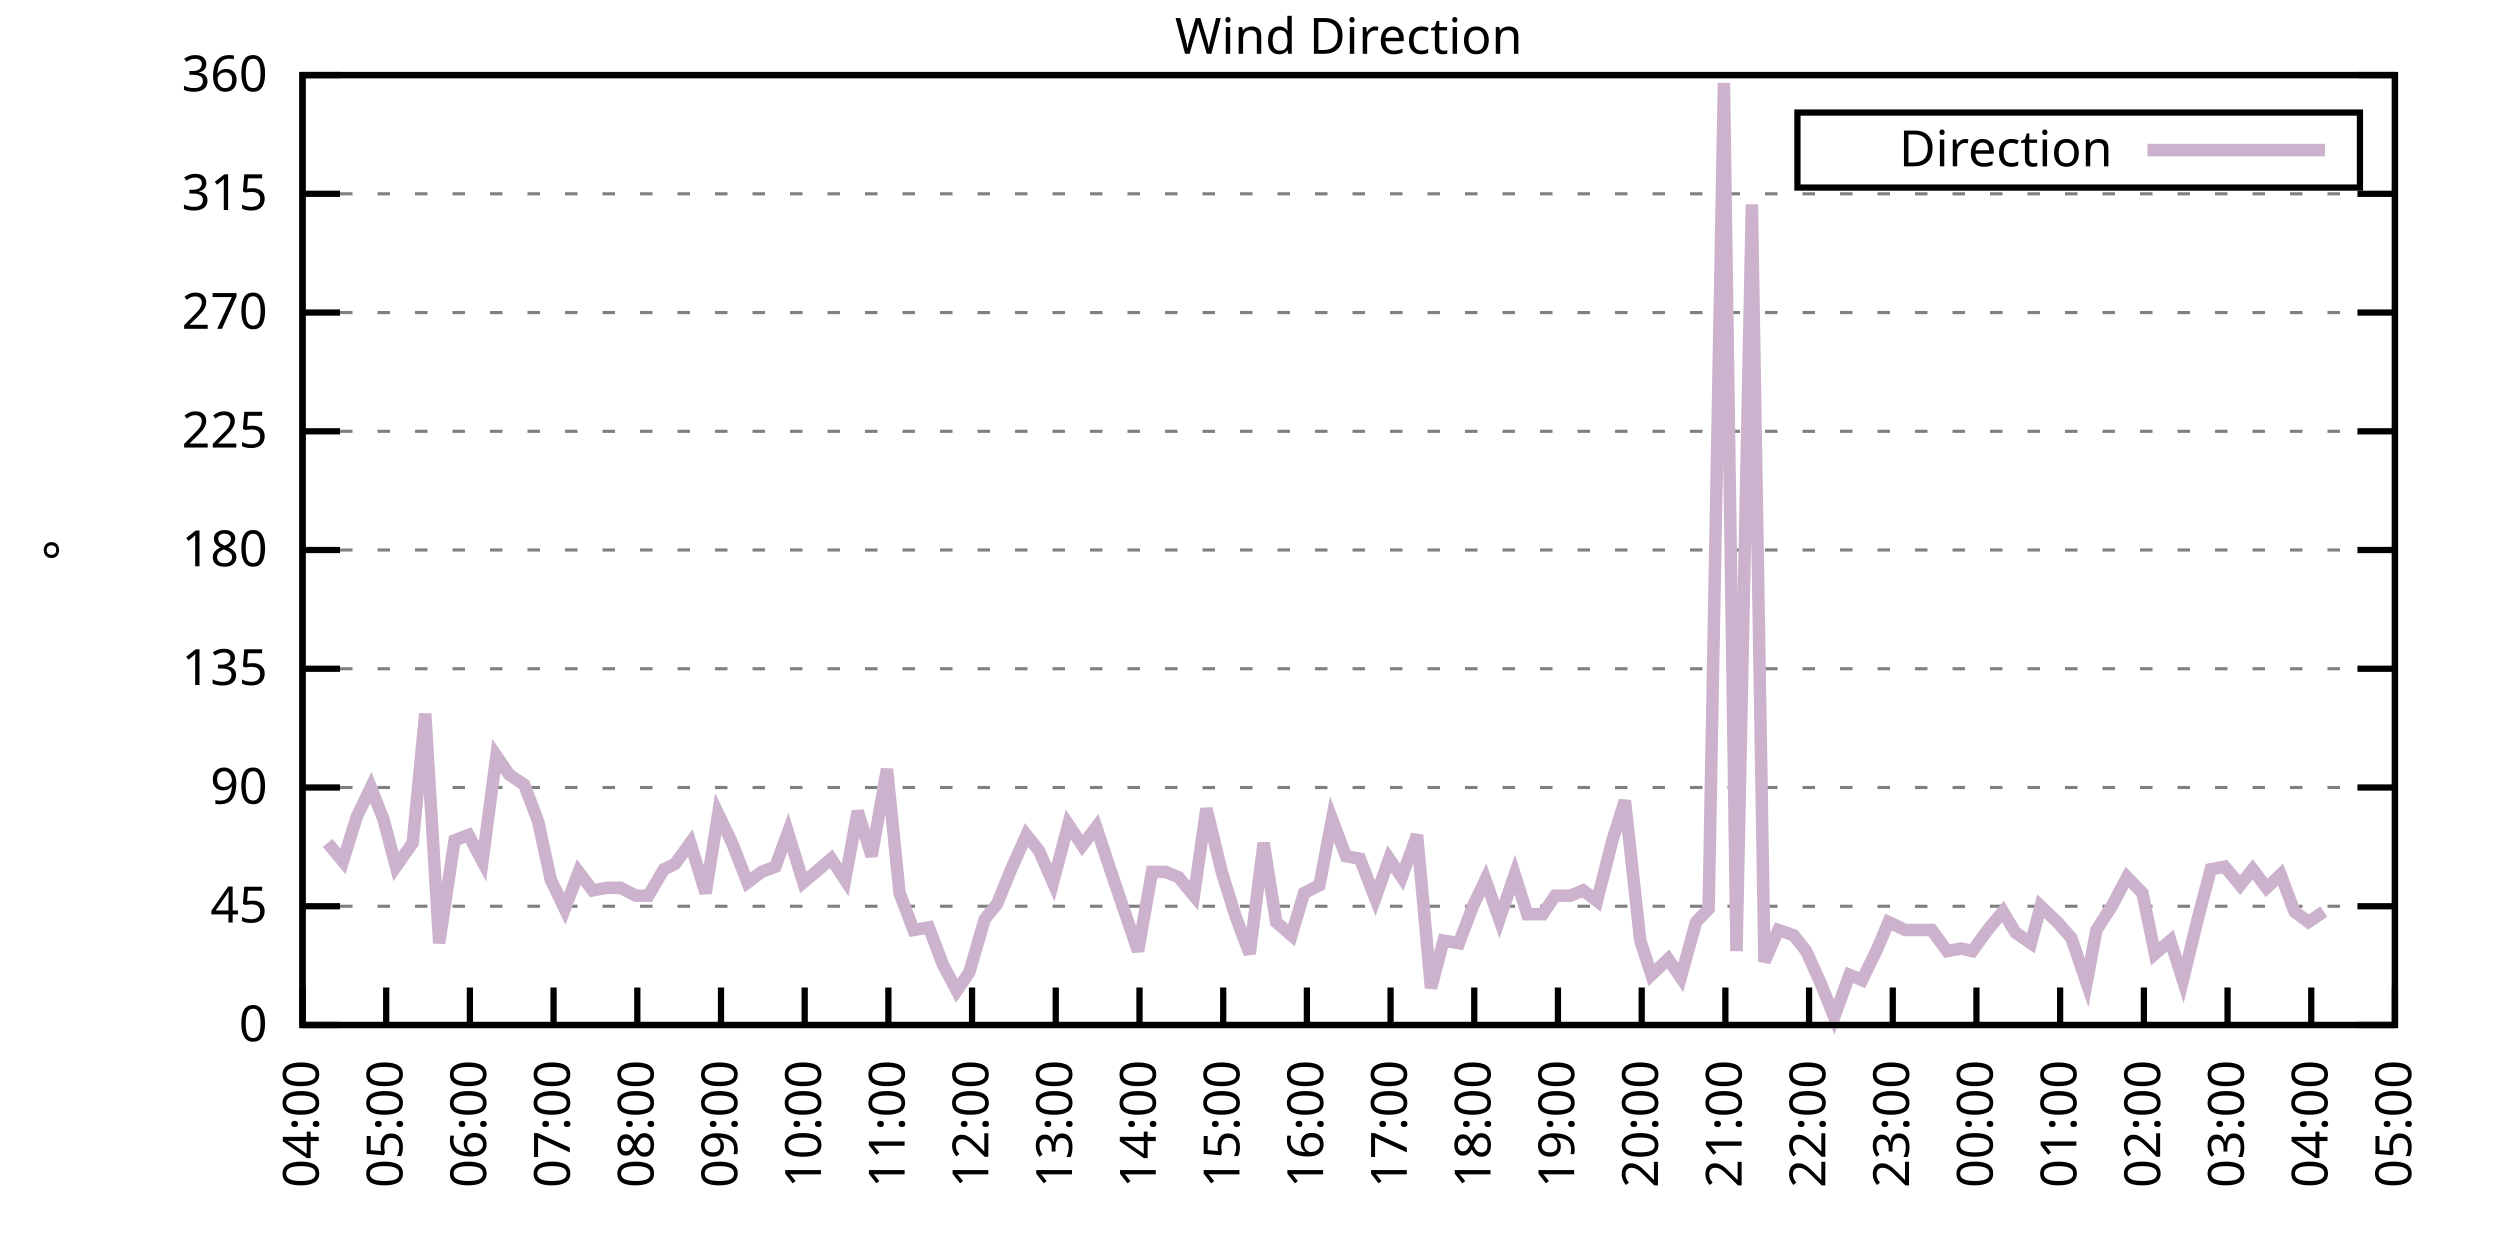
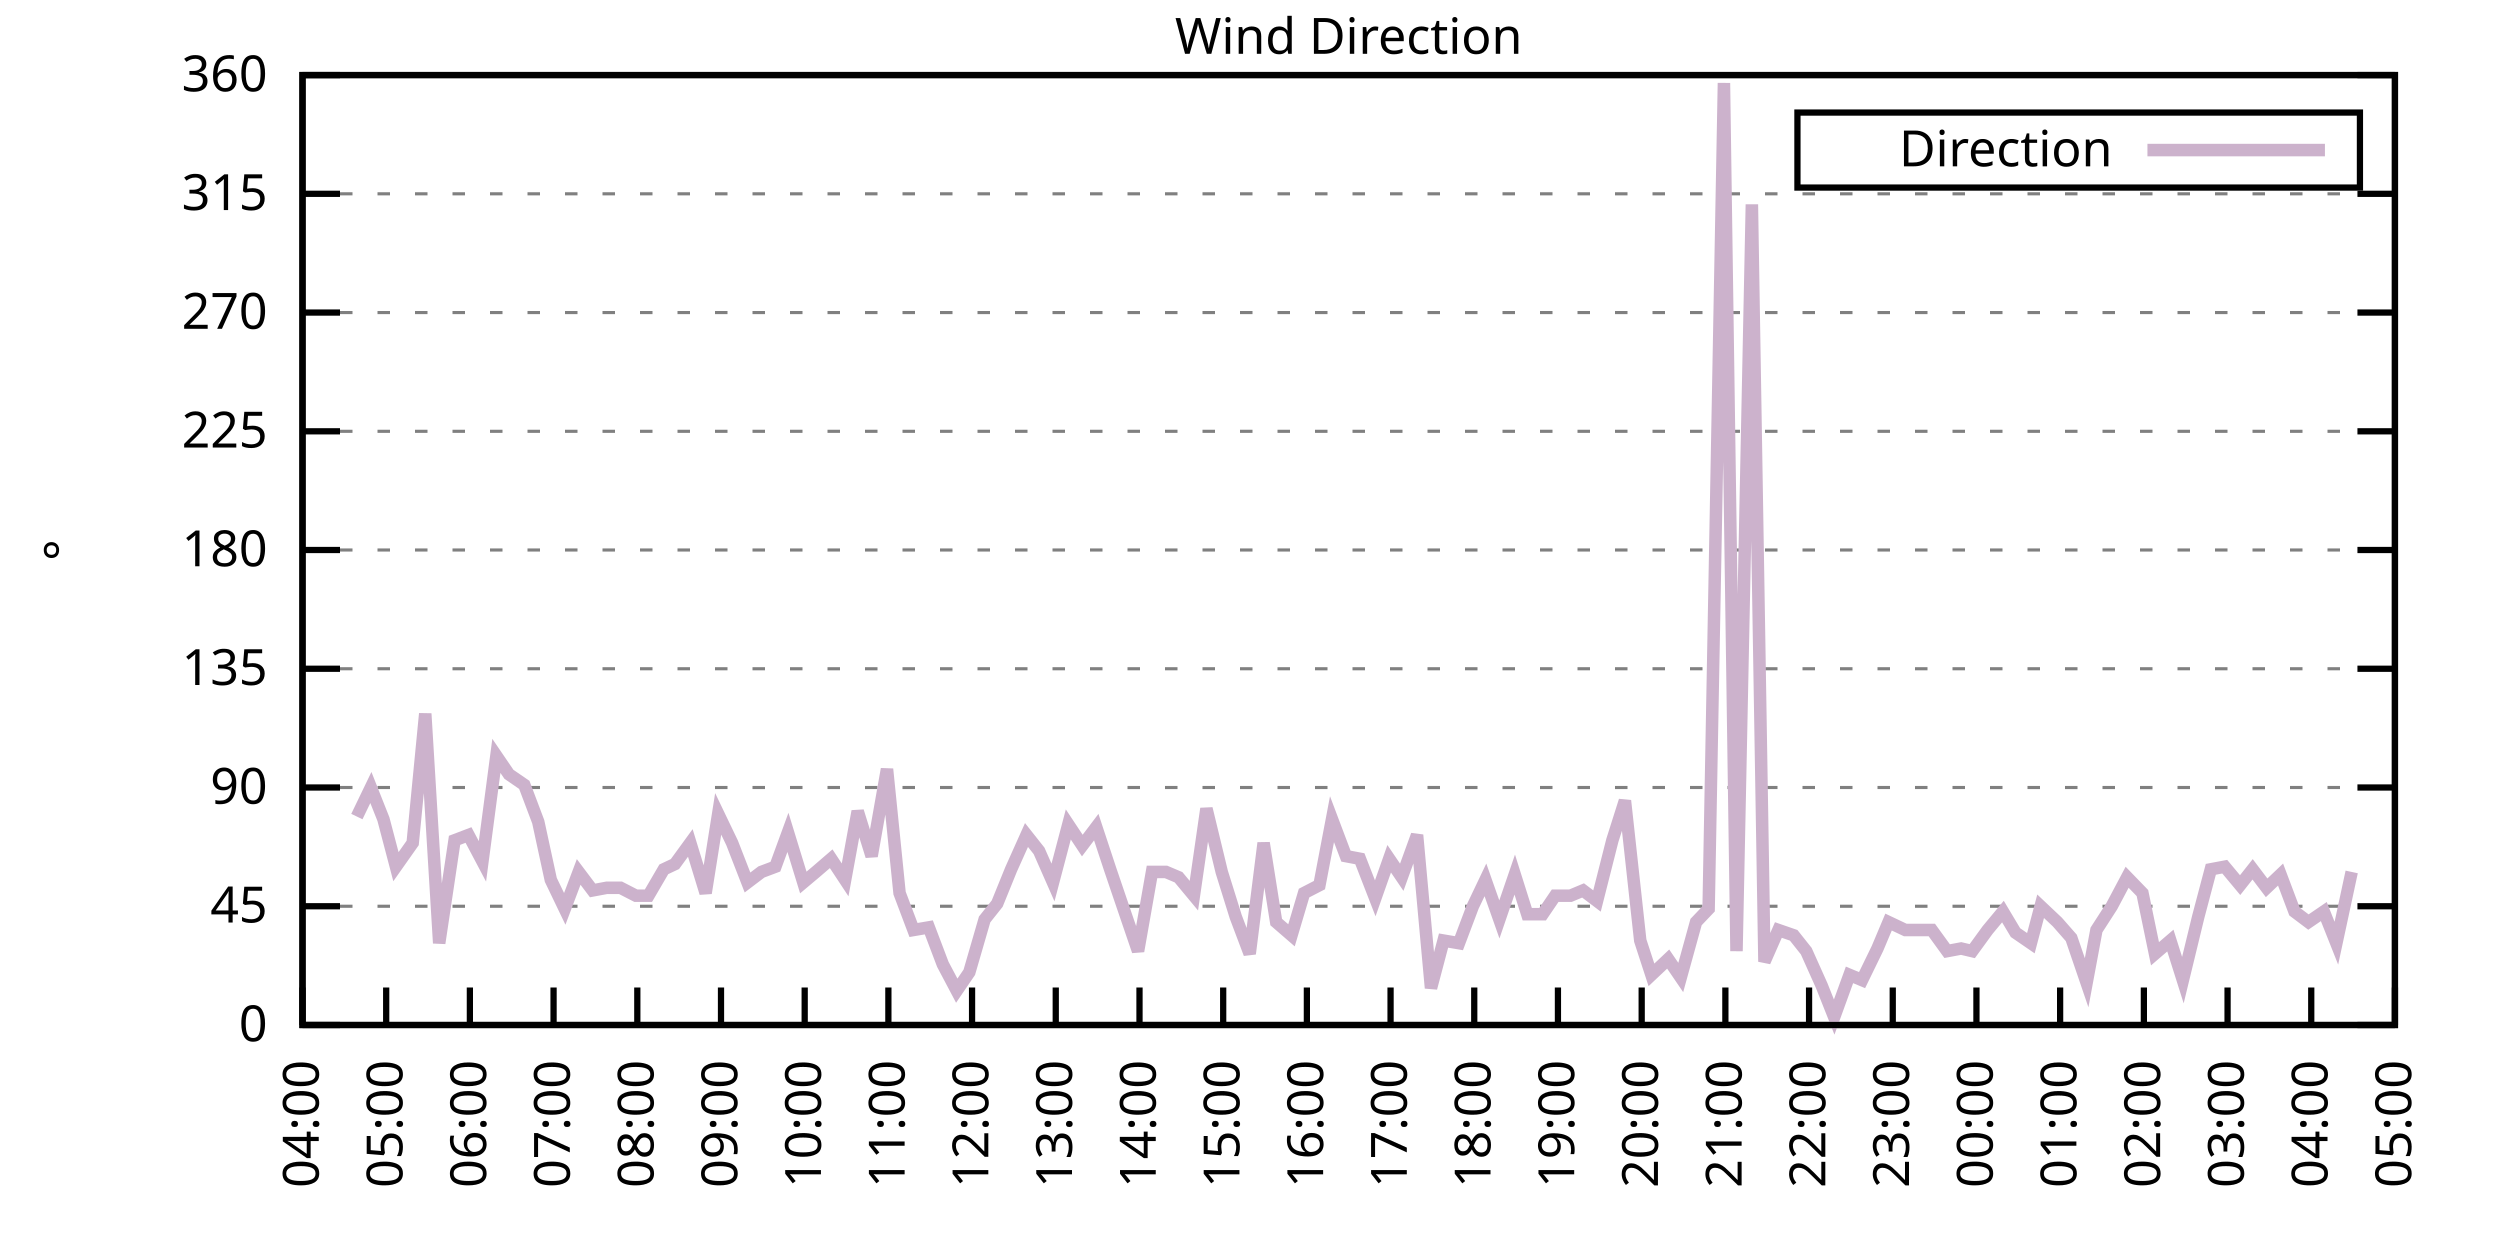
<svg xmlns="http://www.w3.org/2000/svg" xmlns:xlink="http://www.w3.org/1999/xlink" width="400" height="200" viewBox="0 0 400 200">
  <g id="gnuplot_canvas">
    <rect x="0" y="0" width="400" height="200" fill="none" />
    <defs>
      <circle id="gpDot" r="0.5" stroke-width="0.5" stroke="currentColor" />
      <path id="gpPt0" stroke-width="0.333" stroke="currentColor" d="M-1,0 h2 M0,-1 v2" />
      <path id="gpPt1" stroke-width="0.333" stroke="currentColor" d="M-1,-1 L1,1 M1,-1 L-1,1" />
      <path id="gpPt2" stroke-width="0.333" stroke="currentColor" d="M-1,0 L1,0 M0,-1 L0,1 M-1,-1 L1,1 M-1,1 L1,-1" />
      <rect id="gpPt3" stroke-width="0.333" stroke="currentColor" x="-1" y="-1" width="2" height="2" />
      <rect id="gpPt4" stroke-width="0.333" stroke="currentColor" fill="currentColor" x="-1" y="-1" width="2" height="2" />
      <circle id="gpPt5" stroke-width="0.333" stroke="currentColor" cx="0" cy="0" r="1" />
      <use xlink:href="#gpPt5" id="gpPt6" fill="currentColor" stroke="none" />
      <path id="gpPt7" stroke-width="0.333" stroke="currentColor" d="M0,-1.33 L-1.33,0.67 L1.33,0.67 z" />
      <use xlink:href="#gpPt7" id="gpPt8" fill="currentColor" stroke="none" />
      <use xlink:href="#gpPt7" id="gpPt9" stroke="currentColor" transform="rotate(180)" />
      <use xlink:href="#gpPt9" id="gpPt10" fill="currentColor" stroke="none" />
      <use xlink:href="#gpPt3" id="gpPt11" stroke="currentColor" transform="rotate(45)" />
      <use xlink:href="#gpPt11" id="gpPt12" fill="currentColor" stroke="none" />
      <path id="gpPt13" stroke-width="0.333" stroke="currentColor" d="M0,1.330 L1.265,0.411 L0.782,-1.067 L-0.782,-1.076 L-1.265,0.411 z" />
      <use xlink:href="#gpPt13" id="gpPt14" fill="currentColor" stroke="none" />
      <filter id="textbox" filterUnits="objectBoundingBox" x="0" y="0" height="1" width="1">
        <feFlood flood-color="white" flood-opacity="1" result="bgnd" />
        <feComposite in="SourceGraphic" in2="bgnd" operator="atop" />
      </filter>
      <filter id="greybox" filterUnits="objectBoundingBox" x="0" y="0" height="1" width="1">
        <feFlood flood-color="lightgrey" flood-opacity="1" result="grey" />
        <feComposite in="SourceGraphic" in2="grey" operator="atop" />
      </filter>
    </defs>
    <g fill="none" color="white" stroke="currentColor" stroke-width="1.00" stroke-linecap="butt" stroke-linejoin="miter">
</g>
    <g fill="none" color="black" stroke="currentColor" stroke-width="1.00" stroke-linecap="butt" stroke-linejoin="miter">
      <g stroke="none" shape-rendering="crispEdges">
        <polygon fill="rgb(255, 255, 255)" points="48.40,164.00 383.18,164.00 383.18,12.02 48.40,12.02 " />
      </g>
    </g>
    <g fill="none" color="black" stroke="currentColor" stroke-width="1.00" stroke-linecap="butt" stroke-linejoin="miter">
</g>
    <g fill="none" color="black" stroke="black" stroke-width="0.50" stroke-linecap="butt" stroke-linejoin="miter">
</g>
    <g fill="none" color="gray" stroke="currentColor" stroke-width="0.50" stroke-linecap="butt" stroke-linejoin="miter">
      <path stroke="gray" stroke-dasharray="2,4" class="gridline" d="M48.40,164.00 L383.19,164.00  " />
    </g>
    <g fill="none" color="gray" stroke="gray" stroke-width="1.00" stroke-linecap="butt" stroke-linejoin="miter">
</g>
    <g fill="none" color="black" stroke="currentColor" stroke-width="1.00" stroke-linecap="butt" stroke-linejoin="miter">
      <path stroke="black" d="M48.40,164.00 L54.40,164.00 M383.19,164.00 L377.19,164.00  " />
      <g transform="translate(42.80,166.60)" stroke="none" fill="black" font-family="Sans" font-size="8.00" text-anchor="end">
        <text>
          <tspan font-family="Sans"> 0</tspan>
        </text>
      </g>
    </g>
    <g fill="none" color="black" stroke="currentColor" stroke-width="1.00" stroke-linecap="butt" stroke-linejoin="miter">
</g>
    <g fill="none" color="black" stroke="black" stroke-width="0.50" stroke-linecap="butt" stroke-linejoin="miter">
</g>
    <g fill="none" color="gray" stroke="currentColor" stroke-width="0.50" stroke-linecap="butt" stroke-linejoin="miter">
      <path stroke="gray" stroke-dasharray="2,4" class="gridline" d="M48.40,145.00 L383.19,145.00  " />
    </g>
    <g fill="none" color="gray" stroke="gray" stroke-width="1.00" stroke-linecap="butt" stroke-linejoin="miter">
</g>
    <g fill="none" color="black" stroke="currentColor" stroke-width="1.00" stroke-linecap="butt" stroke-linejoin="miter">
      <path stroke="black" d="M48.40,145.00 L54.40,145.00 M383.19,145.00 L377.19,145.00  " />
      <g transform="translate(42.80,147.60)" stroke="none" fill="black" font-family="Sans" font-size="8.00" text-anchor="end">
        <text>
          <tspan font-family="Sans"> 45</tspan>
        </text>
      </g>
    </g>
    <g fill="none" color="black" stroke="currentColor" stroke-width="1.00" stroke-linecap="butt" stroke-linejoin="miter">
</g>
    <g fill="none" color="black" stroke="black" stroke-width="0.50" stroke-linecap="butt" stroke-linejoin="miter">
</g>
    <g fill="none" color="gray" stroke="currentColor" stroke-width="0.50" stroke-linecap="butt" stroke-linejoin="miter">
      <path stroke="gray" stroke-dasharray="2,4" class="gridline" d="M48.40,126.00 L383.19,126.00  " />
    </g>
    <g fill="none" color="gray" stroke="gray" stroke-width="1.00" stroke-linecap="butt" stroke-linejoin="miter">
</g>
    <g fill="none" color="black" stroke="currentColor" stroke-width="1.00" stroke-linecap="butt" stroke-linejoin="miter">
      <path stroke="black" d="M48.40,126.00 L54.40,126.00 M383.19,126.00 L377.19,126.00  " />
      <g transform="translate(42.80,128.60)" stroke="none" fill="black" font-family="Sans" font-size="8.00" text-anchor="end">
        <text>
          <tspan font-family="Sans"> 90</tspan>
        </text>
      </g>
    </g>
    <g fill="none" color="black" stroke="currentColor" stroke-width="1.00" stroke-linecap="butt" stroke-linejoin="miter">
</g>
    <g fill="none" color="black" stroke="black" stroke-width="0.50" stroke-linecap="butt" stroke-linejoin="miter">
</g>
    <g fill="none" color="gray" stroke="currentColor" stroke-width="0.50" stroke-linecap="butt" stroke-linejoin="miter">
      <path stroke="gray" stroke-dasharray="2,4" class="gridline" d="M48.40,107.00 L383.19,107.00  " />
    </g>
    <g fill="none" color="gray" stroke="gray" stroke-width="1.00" stroke-linecap="butt" stroke-linejoin="miter">
</g>
    <g fill="none" color="black" stroke="currentColor" stroke-width="1.00" stroke-linecap="butt" stroke-linejoin="miter">
      <path stroke="black" d="M48.40,107.00 L54.40,107.00 M383.19,107.00 L377.19,107.00  " />
      <g transform="translate(42.80,109.60)" stroke="none" fill="black" font-family="Sans" font-size="8.00" text-anchor="end">
        <text>
          <tspan font-family="Sans"> 135</tspan>
        </text>
      </g>
    </g>
    <g fill="none" color="black" stroke="currentColor" stroke-width="1.00" stroke-linecap="butt" stroke-linejoin="miter">
</g>
    <g fill="none" color="black" stroke="black" stroke-width="0.50" stroke-linecap="butt" stroke-linejoin="miter">
</g>
    <g fill="none" color="gray" stroke="currentColor" stroke-width="0.50" stroke-linecap="butt" stroke-linejoin="miter">
      <path stroke="gray" stroke-dasharray="2,4" class="gridline" d="M48.40,88.00 L383.19,88.00  " />
    </g>
    <g fill="none" color="gray" stroke="gray" stroke-width="1.00" stroke-linecap="butt" stroke-linejoin="miter">
</g>
    <g fill="none" color="black" stroke="currentColor" stroke-width="1.00" stroke-linecap="butt" stroke-linejoin="miter">
      <path stroke="black" d="M48.40,88.00 L54.40,88.00 M383.19,88.00 L377.19,88.00  " />
      <g transform="translate(42.80,90.60)" stroke="none" fill="black" font-family="Sans" font-size="8.00" text-anchor="end">
        <text>
          <tspan font-family="Sans"> 180</tspan>
        </text>
      </g>
    </g>
    <g fill="none" color="black" stroke="currentColor" stroke-width="1.00" stroke-linecap="butt" stroke-linejoin="miter">
</g>
    <g fill="none" color="black" stroke="black" stroke-width="0.50" stroke-linecap="butt" stroke-linejoin="miter">
</g>
    <g fill="none" color="gray" stroke="currentColor" stroke-width="0.50" stroke-linecap="butt" stroke-linejoin="miter">
      <path stroke="gray" stroke-dasharray="2,4" class="gridline" d="M48.40,69.01 L383.19,69.01  " />
    </g>
    <g fill="none" color="gray" stroke="gray" stroke-width="1.00" stroke-linecap="butt" stroke-linejoin="miter">
</g>
    <g fill="none" color="black" stroke="currentColor" stroke-width="1.00" stroke-linecap="butt" stroke-linejoin="miter">
      <path stroke="black" d="M48.40,69.01 L54.40,69.01 M383.19,69.01 L377.19,69.01  " />
      <g transform="translate(42.80,71.61)" stroke="none" fill="black" font-family="Sans" font-size="8.00" text-anchor="end">
        <text>
          <tspan font-family="Sans"> 225</tspan>
        </text>
      </g>
    </g>
    <g fill="none" color="black" stroke="currentColor" stroke-width="1.00" stroke-linecap="butt" stroke-linejoin="miter">
</g>
    <g fill="none" color="black" stroke="black" stroke-width="0.50" stroke-linecap="butt" stroke-linejoin="miter">
</g>
    <g fill="none" color="gray" stroke="currentColor" stroke-width="0.50" stroke-linecap="butt" stroke-linejoin="miter">
      <path stroke="gray" stroke-dasharray="2,4" class="gridline" d="M48.40,50.01 L383.19,50.01  " />
    </g>
    <g fill="none" color="gray" stroke="gray" stroke-width="1.00" stroke-linecap="butt" stroke-linejoin="miter">
</g>
    <g fill="none" color="black" stroke="currentColor" stroke-width="1.00" stroke-linecap="butt" stroke-linejoin="miter">
      <path stroke="black" d="M48.40,50.01 L54.40,50.01 M383.19,50.01 L377.19,50.01  " />
      <g transform="translate(42.80,52.61)" stroke="none" fill="black" font-family="Sans" font-size="8.00" text-anchor="end">
        <text>
          <tspan font-family="Sans"> 270</tspan>
        </text>
      </g>
    </g>
    <g fill="none" color="black" stroke="currentColor" stroke-width="1.00" stroke-linecap="butt" stroke-linejoin="miter">
</g>
    <g fill="none" color="black" stroke="black" stroke-width="0.50" stroke-linecap="butt" stroke-linejoin="miter">
</g>
    <g fill="none" color="gray" stroke="currentColor" stroke-width="0.50" stroke-linecap="butt" stroke-linejoin="miter">
      <path stroke="gray" stroke-dasharray="2,4" class="gridline" d="M48.40,31.01 L383.19,31.01  " />
    </g>
    <g fill="none" color="gray" stroke="gray" stroke-width="1.00" stroke-linecap="butt" stroke-linejoin="miter">
</g>
    <g fill="none" color="black" stroke="currentColor" stroke-width="1.00" stroke-linecap="butt" stroke-linejoin="miter">
      <path stroke="black" d="M48.40,31.01 L54.40,31.01 M383.19,31.01 L377.19,31.01  " />
      <g transform="translate(42.80,33.61)" stroke="none" fill="black" font-family="Sans" font-size="8.00" text-anchor="end">
        <text>
          <tspan font-family="Sans"> 315</tspan>
        </text>
      </g>
    </g>
    <g fill="none" color="black" stroke="currentColor" stroke-width="1.00" stroke-linecap="butt" stroke-linejoin="miter">
</g>
    <g fill="none" color="black" stroke="black" stroke-width="0.50" stroke-linecap="butt" stroke-linejoin="miter">
</g>
    <g fill="none" color="gray" stroke="currentColor" stroke-width="0.50" stroke-linecap="butt" stroke-linejoin="miter">
      <path stroke="gray" stroke-dasharray="2,4" class="gridline" d="M48.40,12.01 L383.19,12.01  " />
    </g>
    <g fill="none" color="gray" stroke="gray" stroke-width="1.00" stroke-linecap="butt" stroke-linejoin="miter">
</g>
    <g fill="none" color="black" stroke="currentColor" stroke-width="1.00" stroke-linecap="butt" stroke-linejoin="miter">
      <path stroke="black" d="M48.40,12.01 L54.40,12.01 M383.19,12.01 L377.19,12.01  " />
      <g transform="translate(42.80,14.61)" stroke="none" fill="black" font-family="Sans" font-size="8.00" text-anchor="end">
        <text>
          <tspan font-family="Sans"> 360</tspan>
        </text>
      </g>
    </g>
    <g fill="none" color="black" stroke="currentColor" stroke-width="1.00" stroke-linecap="butt" stroke-linejoin="miter">
      <path stroke="black" d="M48.40,164.00 L48.40,158.00  " />
      <g transform="translate(51.00,169.60) rotate(270.00)" stroke="none" fill="black" font-family="Sans" font-size="8.00" text-anchor="end">
        <text>
          <tspan font-family="Sans">04:00</tspan>
        </text>
      </g>
    </g>
    <g fill="none" color="black" stroke="currentColor" stroke-width="1.00" stroke-linecap="butt" stroke-linejoin="miter">
      <path stroke="black" d="M61.79,164.00 L61.79,158.00  " />
      <g transform="translate(64.39,169.60) rotate(270.00)" stroke="none" fill="black" font-family="Sans" font-size="8.00" text-anchor="end">
        <text>
          <tspan font-family="Sans">05:00</tspan>
        </text>
      </g>
    </g>
    <g fill="none" color="black" stroke="currentColor" stroke-width="1.00" stroke-linecap="butt" stroke-linejoin="miter">
      <path stroke="black" d="M75.18,164.00 L75.18,158.00  " />
      <g transform="translate(77.78,169.60) rotate(270.00)" stroke="none" fill="black" font-family="Sans" font-size="8.00" text-anchor="end">
        <text>
          <tspan font-family="Sans">06:00</tspan>
        </text>
      </g>
    </g>
    <g fill="none" color="black" stroke="currentColor" stroke-width="1.00" stroke-linecap="butt" stroke-linejoin="miter">
      <path stroke="black" d="M88.57,164.00 L88.57,158.00  " />
      <g transform="translate(91.17,169.60) rotate(270.00)" stroke="none" fill="black" font-family="Sans" font-size="8.00" text-anchor="end">
        <text>
          <tspan font-family="Sans">07:00</tspan>
        </text>
      </g>
    </g>
    <g fill="none" color="black" stroke="currentColor" stroke-width="1.00" stroke-linecap="butt" stroke-linejoin="miter">
      <path stroke="black" d="M101.97,164.00 L101.97,158.00  " />
      <g transform="translate(104.57,169.60) rotate(270.00)" stroke="none" fill="black" font-family="Sans" font-size="8.00" text-anchor="end">
        <text>
          <tspan font-family="Sans">08:00</tspan>
        </text>
      </g>
    </g>
    <g fill="none" color="black" stroke="currentColor" stroke-width="1.00" stroke-linecap="butt" stroke-linejoin="miter">
      <path stroke="black" d="M115.36,164.00 L115.36,158.00  " />
      <g transform="translate(117.96,169.60) rotate(270.00)" stroke="none" fill="black" font-family="Sans" font-size="8.00" text-anchor="end">
        <text>
          <tspan font-family="Sans">09:00</tspan>
        </text>
      </g>
    </g>
    <g fill="none" color="black" stroke="currentColor" stroke-width="1.00" stroke-linecap="butt" stroke-linejoin="miter">
      <path stroke="black" d="M128.75,164.00 L128.75,158.00  " />
      <g transform="translate(131.35,169.60) rotate(270.00)" stroke="none" fill="black" font-family="Sans" font-size="8.00" text-anchor="end">
        <text>
          <tspan font-family="Sans">10:00</tspan>
        </text>
      </g>
    </g>
    <g fill="none" color="black" stroke="currentColor" stroke-width="1.00" stroke-linecap="butt" stroke-linejoin="miter">
      <path stroke="black" d="M142.14,164.00 L142.14,158.00  " />
      <g transform="translate(144.74,169.60) rotate(270.00)" stroke="none" fill="black" font-family="Sans" font-size="8.00" text-anchor="end">
        <text>
          <tspan font-family="Sans">11:00</tspan>
        </text>
      </g>
    </g>
    <g fill="none" color="black" stroke="currentColor" stroke-width="1.00" stroke-linecap="butt" stroke-linejoin="miter">
      <path stroke="black" d="M155.53,164.00 L155.53,158.00  " />
      <g transform="translate(158.13,169.60) rotate(270.00)" stroke="none" fill="black" font-family="Sans" font-size="8.00" text-anchor="end">
        <text>
          <tspan font-family="Sans">12:00</tspan>
        </text>
      </g>
    </g>
    <g fill="none" color="black" stroke="currentColor" stroke-width="1.00" stroke-linecap="butt" stroke-linejoin="miter">
      <path stroke="black" d="M168.92,164.00 L168.92,158.00  " />
      <g transform="translate(171.52,169.60) rotate(270.00)" stroke="none" fill="black" font-family="Sans" font-size="8.00" text-anchor="end">
        <text>
          <tspan font-family="Sans">13:00</tspan>
        </text>
      </g>
    </g>
    <g fill="none" color="black" stroke="currentColor" stroke-width="1.00" stroke-linecap="butt" stroke-linejoin="miter">
      <path stroke="black" d="M182.32,164.00 L182.32,158.00  " />
      <g transform="translate(184.92,169.60) rotate(270.00)" stroke="none" fill="black" font-family="Sans" font-size="8.00" text-anchor="end">
        <text>
          <tspan font-family="Sans">14:00</tspan>
        </text>
      </g>
    </g>
    <g fill="none" color="black" stroke="currentColor" stroke-width="1.00" stroke-linecap="butt" stroke-linejoin="miter">
      <path stroke="black" d="M195.71,164.00 L195.71,158.00  " />
      <g transform="translate(198.31,169.60) rotate(270.00)" stroke="none" fill="black" font-family="Sans" font-size="8.00" text-anchor="end">
        <text>
          <tspan font-family="Sans">15:00</tspan>
        </text>
      </g>
    </g>
    <g fill="none" color="black" stroke="currentColor" stroke-width="1.00" stroke-linecap="butt" stroke-linejoin="miter">
      <path stroke="black" d="M209.10,164.00 L209.10,158.00  " />
      <g transform="translate(211.70,169.60) rotate(270.00)" stroke="none" fill="black" font-family="Sans" font-size="8.00" text-anchor="end">
        <text>
          <tspan font-family="Sans">16:00</tspan>
        </text>
      </g>
    </g>
    <g fill="none" color="black" stroke="currentColor" stroke-width="1.00" stroke-linecap="butt" stroke-linejoin="miter">
      <path stroke="black" d="M222.49,164.00 L222.49,158.00  " />
      <g transform="translate(225.09,169.60) rotate(270.00)" stroke="none" fill="black" font-family="Sans" font-size="8.00" text-anchor="end">
        <text>
          <tspan font-family="Sans">17:00</tspan>
        </text>
      </g>
    </g>
    <g fill="none" color="black" stroke="currentColor" stroke-width="1.00" stroke-linecap="butt" stroke-linejoin="miter">
      <path stroke="black" d="M235.88,164.00 L235.88,158.00  " />
      <g transform="translate(238.48,169.60) rotate(270.00)" stroke="none" fill="black" font-family="Sans" font-size="8.00" text-anchor="end">
        <text>
          <tspan font-family="Sans">18:00</tspan>
        </text>
      </g>
    </g>
    <g fill="none" color="black" stroke="currentColor" stroke-width="1.00" stroke-linecap="butt" stroke-linejoin="miter">
      <path stroke="black" d="M249.27,164.00 L249.27,158.00  " />
      <g transform="translate(251.87,169.60) rotate(270.00)" stroke="none" fill="black" font-family="Sans" font-size="8.00" text-anchor="end">
        <text>
          <tspan font-family="Sans">19:00</tspan>
        </text>
      </g>
    </g>
    <g fill="none" color="black" stroke="currentColor" stroke-width="1.00" stroke-linecap="butt" stroke-linejoin="miter">
      <path stroke="black" d="M262.67,164.00 L262.67,158.00  " />
      <g transform="translate(265.27,169.60) rotate(270.00)" stroke="none" fill="black" font-family="Sans" font-size="8.00" text-anchor="end">
        <text>
          <tspan font-family="Sans">20:00</tspan>
        </text>
      </g>
    </g>
    <g fill="none" color="black" stroke="currentColor" stroke-width="1.00" stroke-linecap="butt" stroke-linejoin="miter">
      <path stroke="black" d="M276.06,164.00 L276.06,158.00  " />
      <g transform="translate(278.66,169.60) rotate(270.00)" stroke="none" fill="black" font-family="Sans" font-size="8.00" text-anchor="end">
        <text>
          <tspan font-family="Sans">21:00</tspan>
        </text>
      </g>
    </g>
    <g fill="none" color="black" stroke="currentColor" stroke-width="1.00" stroke-linecap="butt" stroke-linejoin="miter">
      <path stroke="black" d="M289.45,164.00 L289.45,158.00  " />
      <g transform="translate(292.05,169.60) rotate(270.00)" stroke="none" fill="black" font-family="Sans" font-size="8.00" text-anchor="end">
        <text>
          <tspan font-family="Sans">22:00</tspan>
        </text>
      </g>
    </g>
    <g fill="none" color="black" stroke="currentColor" stroke-width="1.00" stroke-linecap="butt" stroke-linejoin="miter">
      <path stroke="black" d="M302.84,164.00 L302.84,158.00  " />
      <g transform="translate(305.44,169.60) rotate(270.00)" stroke="none" fill="black" font-family="Sans" font-size="8.00" text-anchor="end">
        <text>
          <tspan font-family="Sans">23:00</tspan>
        </text>
      </g>
    </g>
    <g fill="none" color="black" stroke="currentColor" stroke-width="1.00" stroke-linecap="butt" stroke-linejoin="miter">
      <path stroke="black" d="M316.23,164.00 L316.23,158.00  " />
      <g transform="translate(318.83,169.60) rotate(270.00)" stroke="none" fill="black" font-family="Sans" font-size="8.00" text-anchor="end">
        <text>
          <tspan font-family="Sans">00:00</tspan>
        </text>
      </g>
    </g>
    <g fill="none" color="black" stroke="currentColor" stroke-width="1.00" stroke-linecap="butt" stroke-linejoin="miter">
      <path stroke="black" d="M329.62,164.00 L329.62,158.00  " />
      <g transform="translate(332.22,169.60) rotate(270.00)" stroke="none" fill="black" font-family="Sans" font-size="8.00" text-anchor="end">
        <text>
          <tspan font-family="Sans">01:00</tspan>
        </text>
      </g>
    </g>
    <g fill="none" color="black" stroke="currentColor" stroke-width="1.00" stroke-linecap="butt" stroke-linejoin="miter">
      <path stroke="black" d="M343.02,164.00 L343.02,158.00  " />
      <g transform="translate(345.62,169.60) rotate(270.00)" stroke="none" fill="black" font-family="Sans" font-size="8.00" text-anchor="end">
        <text>
          <tspan font-family="Sans">02:00</tspan>
        </text>
      </g>
    </g>
    <g fill="none" color="black" stroke="currentColor" stroke-width="1.00" stroke-linecap="butt" stroke-linejoin="miter">
      <path stroke="black" d="M356.41,164.00 L356.41,158.00  " />
      <g transform="translate(359.01,169.60) rotate(270.00)" stroke="none" fill="black" font-family="Sans" font-size="8.00" text-anchor="end">
        <text>
          <tspan font-family="Sans">03:00</tspan>
        </text>
      </g>
    </g>
    <g fill="none" color="black" stroke="currentColor" stroke-width="1.00" stroke-linecap="butt" stroke-linejoin="miter">
      <path stroke="black" d="M369.80,164.00 L369.80,158.00  " />
      <g transform="translate(372.40,169.60) rotate(270.00)" stroke="none" fill="black" font-family="Sans" font-size="8.00" text-anchor="end">
        <text>
          <tspan font-family="Sans">04:00</tspan>
        </text>
      </g>
    </g>
    <g fill="none" color="black" stroke="currentColor" stroke-width="1.00" stroke-linecap="butt" stroke-linejoin="miter">
      <path stroke="black" d="M383.19,164.00 L383.19,158.00  " />
      <g transform="translate(385.79,169.60) rotate(270.00)" stroke="none" fill="black" font-family="Sans" font-size="8.00" text-anchor="end">
        <text>
          <tspan font-family="Sans">05:00</tspan>
        </text>
      </g>
    </g>
    <g fill="none" color="black" stroke="currentColor" stroke-width="1.00" stroke-linecap="butt" stroke-linejoin="miter">
</g>
    <g fill="none" color="black" stroke="currentColor" stroke-width="1.00" stroke-linecap="butt" stroke-linejoin="miter">
      <path stroke="black" d="M48.40,12.01 L48.40,164.00 L383.19,164.00 L383.19,12.01 L48.40,12.01 Z  " />
    </g>
    <g fill="none" color="black" stroke="currentColor" stroke-width="1.00" stroke-linecap="butt" stroke-linejoin="miter">
</g>
    <g fill="none" color="black" stroke="currentColor" stroke-width="1.00" stroke-linecap="butt" stroke-linejoin="miter">
      <path stroke="black" d="M287.59,30.01 L287.59,18.01 L377.59,18.01 L377.59,30.01 L287.59,30.01 Z  " />
    </g>
    <g id="Wind_direction_plot_1">
      <g fill="none" color="white" stroke="black" stroke-width="2.00" stroke-linecap="butt" stroke-linejoin="miter">
</g>
      <g fill="none" color="black" stroke="currentColor" stroke-width="2.00" stroke-linecap="butt" stroke-linejoin="miter">
        <g transform="translate(337.99,26.61)" stroke="none" fill="black" font-family="Sans" font-size="8.00" text-anchor="end">
          <text>
            <tspan font-family="Sans">Direction</tspan>
          </text>
        </g>
      </g>
      <g fill="none" color="black" stroke="currentColor" stroke-width="2.00" stroke-linecap="butt" stroke-linejoin="miter">
-         <path stroke="rgb(204, 178, 204)" d="M343.59,24.01 L371.99,24.01 M52.42,134.87 L54.87,137.82 L57.10,130.65 L59.34,126.00 L61.35,131.07 L63.35,138.67   L66.03,134.87 L68.04,114.18 L70.27,150.91 L72.73,134.45 L74.96,133.60 L77.19,137.82 L79.42,120.94 L81.43,123.89   L83.89,125.58 L86.12,131.49 L88.13,140.78 L90.36,145.42 L92.59,139.51 L94.82,142.47 L97.06,142.05 L99.29,142.05   L101.74,143.31 L103.75,143.31 L106.21,139.09 L107.99,138.25 L110.45,134.87 L112.90,142.89 L114.91,130.22 L117.14,134.87   L119.60,141.20 L121.83,139.51 L124.06,138.67 L126.07,133.18 L128.53,141.20 L130.54,139.51 L132.99,137.40 L135.22,140.78   L137.23,129.80 L139.46,136.98 L141.92,123.05 L143.93,142.89 L146.16,148.80 L148.61,148.38 L150.85,154.29 L153.08,158.51   L155.09,155.56 L157.54,147.11 L159.55,144.58 L161.78,139.09 L164.24,133.60 L166.25,136.14 L168.48,141.20 L170.93,131.91   L173.17,135.29 L175.40,132.34 L177.63,139.09 L179.64,145.00 L182.09,152.18 L184.32,139.51 L186.56,139.51 L188.57,140.36   L191.02,143.31 L193.03,129.38 L195.48,139.51 L197.72,146.69 L199.95,152.60 L202.18,134.87 L204.19,147.53 L206.64,149.65   L208.65,142.89 L211.11,141.62 L213.12,131.07 L215.35,136.98 L217.58,137.40 L220.04,143.73 L222.27,137.40 L224.28,140.36   L226.73,133.60 L228.96,158.09 L230.97,150.49 L233.43,150.91 L235.66,145.00 L237.67,140.78 L239.90,147.11 L242.36,139.93   L244.36,146.27 L246.82,146.27 L248.83,143.31 L251.28,143.31 L253.29,142.47 L255.52,144.16 L257.98,134.45 L259.99,128.11   L262.44,150.49 L264.23,155.98 L266.91,153.45 L268.92,156.40 L271.37,147.53 L273.38,145.42 L275.83,13.28 L277.84,152.18   L280.30,32.70 L282.31,153.87 L284.54,148.80 L286.99,149.65 L289.00,152.18 L291.46,157.67 L293.47,162.73 L295.92,155.98   L297.93,156.82 L300.39,151.76 L302.17,147.53 L304.85,148.80 L306.86,148.80 L309.09,148.80 L311.54,152.18 L313.78,151.76   L315.56,152.18 L318.02,148.80 L320.47,145.85 L322.48,149.22 L324.94,150.91 L326.50,145.00 L329.18,147.53 L331.41,150.07   L333.86,157.24 L335.43,148.80 L337.88,145.00 L340.34,140.36 L342.79,142.89 L344.80,152.60 L347.26,150.49 L349.26,156.82   L351.72,146.69 L353.73,139.09 L355.96,138.67 L358.42,141.62 L360.42,139.09 L362.66,142.05 L364.89,139.93 L367.12,145.85   L369.35,147.53 L371.81,145.85  " />
+         <path stroke="rgb(204, 178, 204)" d="M343.59,24.01 L371.99,24.01 M57.10,130.65 L59.34,126.00 L61.35,131.07 L63.35,138.67 L66.03,134.87 L68.04,114.18   L70.27,150.91 L72.73,134.45 L74.96,133.60 L77.19,137.82 L79.42,120.94 L81.43,123.89 L83.89,125.58 L86.12,131.49   L88.13,140.78 L90.36,145.42 L92.59,139.51 L94.82,142.47 L97.06,142.05 L99.29,142.05 L101.74,143.31 L103.75,143.31   L106.21,139.09 L107.99,138.25 L110.45,134.87 L112.90,142.89 L114.91,130.22 L117.14,134.87 L119.60,141.20 L121.83,139.51   L124.06,138.67 L126.07,133.18 L128.53,141.20 L130.54,139.51 L132.99,137.40 L135.22,140.78 L137.23,129.80 L139.46,136.98   L141.92,123.05 L143.93,142.89 L146.16,148.80 L148.61,148.38 L150.85,154.29 L153.08,158.51 L155.09,155.56 L157.54,147.11   L159.55,144.58 L161.78,139.09 L164.24,133.60 L166.25,136.14 L168.48,141.20 L170.93,131.91 L173.17,135.29 L175.40,132.34   L177.63,139.09 L179.64,145.00 L182.09,152.18 L184.32,139.51 L186.56,139.51 L188.57,140.36 L191.02,143.31 L193.03,129.38   L195.48,139.51 L197.72,146.69 L199.95,152.60 L202.18,134.87 L204.19,147.53 L206.64,149.65 L208.65,142.89 L211.11,141.62   L213.12,131.07 L215.35,136.98 L217.58,137.40 L220.04,143.73 L222.27,137.40 L224.28,140.36 L226.73,133.60 L228.96,158.09   L230.97,150.49 L233.43,150.91 L235.66,145.00 L237.67,140.78 L239.90,147.11 L242.36,139.93 L244.36,146.27 L246.82,146.27   L248.83,143.31 L251.28,143.31 L253.29,142.47 L255.52,144.16 L257.98,134.45 L259.99,128.11 L262.44,150.49 L264.23,155.98   L266.91,153.45 L268.92,156.40 L271.37,147.53 L273.38,145.42 L275.83,13.28 L277.84,152.18 L280.30,32.70 L282.31,153.87   L284.54,148.80 L286.99,149.65 L289.00,152.18 L291.46,157.67 L293.47,162.73 L295.92,155.98 L297.93,156.82 L300.39,151.76   L302.17,147.53 L304.85,148.80 L306.86,148.80 L309.09,148.80 L311.54,152.18 L313.78,151.76 L315.56,152.18 L318.02,148.80   L320.47,145.85 L322.48,149.22 L324.94,150.91 L326.50,145.00 L329.18,147.53 L331.41,150.07 L333.86,157.24 L335.43,148.80   L337.88,145.00 L340.34,140.36 L342.79,142.89 L344.80,152.60 L347.26,150.49 L349.26,156.82 L351.72,146.69 L353.73,139.09   L355.96,138.67 L358.42,141.62 L360.42,139.09 L362.66,142.05 L364.89,139.93 L367.12,145.85 L369.35,147.53 L371.81,145.85   L373.82,150.91 L376.27,139.51  " />
      </g>
    </g>
    <g fill="none" color="black" stroke="currentColor" stroke-width="2.00" stroke-linecap="butt" stroke-linejoin="miter">
</g>
    <g fill="none" color="black" stroke="black" stroke-width="1.00" stroke-linecap="butt" stroke-linejoin="miter">
</g>
    <g fill="none" color="black" stroke="currentColor" stroke-width="1.00" stroke-linecap="butt" stroke-linejoin="miter">
      <path stroke="black" d="M48.40,12.01 L48.40,164.00 L383.19,164.00 L383.19,12.01 L48.40,12.01 Z  " />
      <g transform="translate(12.80,88.01) rotate(270.00)" stroke="none" fill="black" font-family="Sans" font-size="8.00" text-anchor="middle">
        <text>
          <tspan font-family="Sans">°</tspan>
        </text>
      </g>
    </g>
    <g fill="none" color="black" stroke="currentColor" stroke-width="1.00" stroke-linecap="butt" stroke-linejoin="miter">
</g>
    <g fill="none" color="black" stroke="currentColor" stroke-width="1.00" stroke-linecap="butt" stroke-linejoin="miter">
      <g transform="translate(215.79,8.61)" stroke="none" fill="black" font-family="Sans" font-size="8.00" text-anchor="middle">
        <text>
          <tspan font-family="Sans">Wind Direction</tspan>
        </text>
      </g>
    </g>
    <g fill="none" color="black" stroke="currentColor" stroke-width="1.00" stroke-linecap="butt" stroke-linejoin="miter">
</g>
  </g>
</svg>
